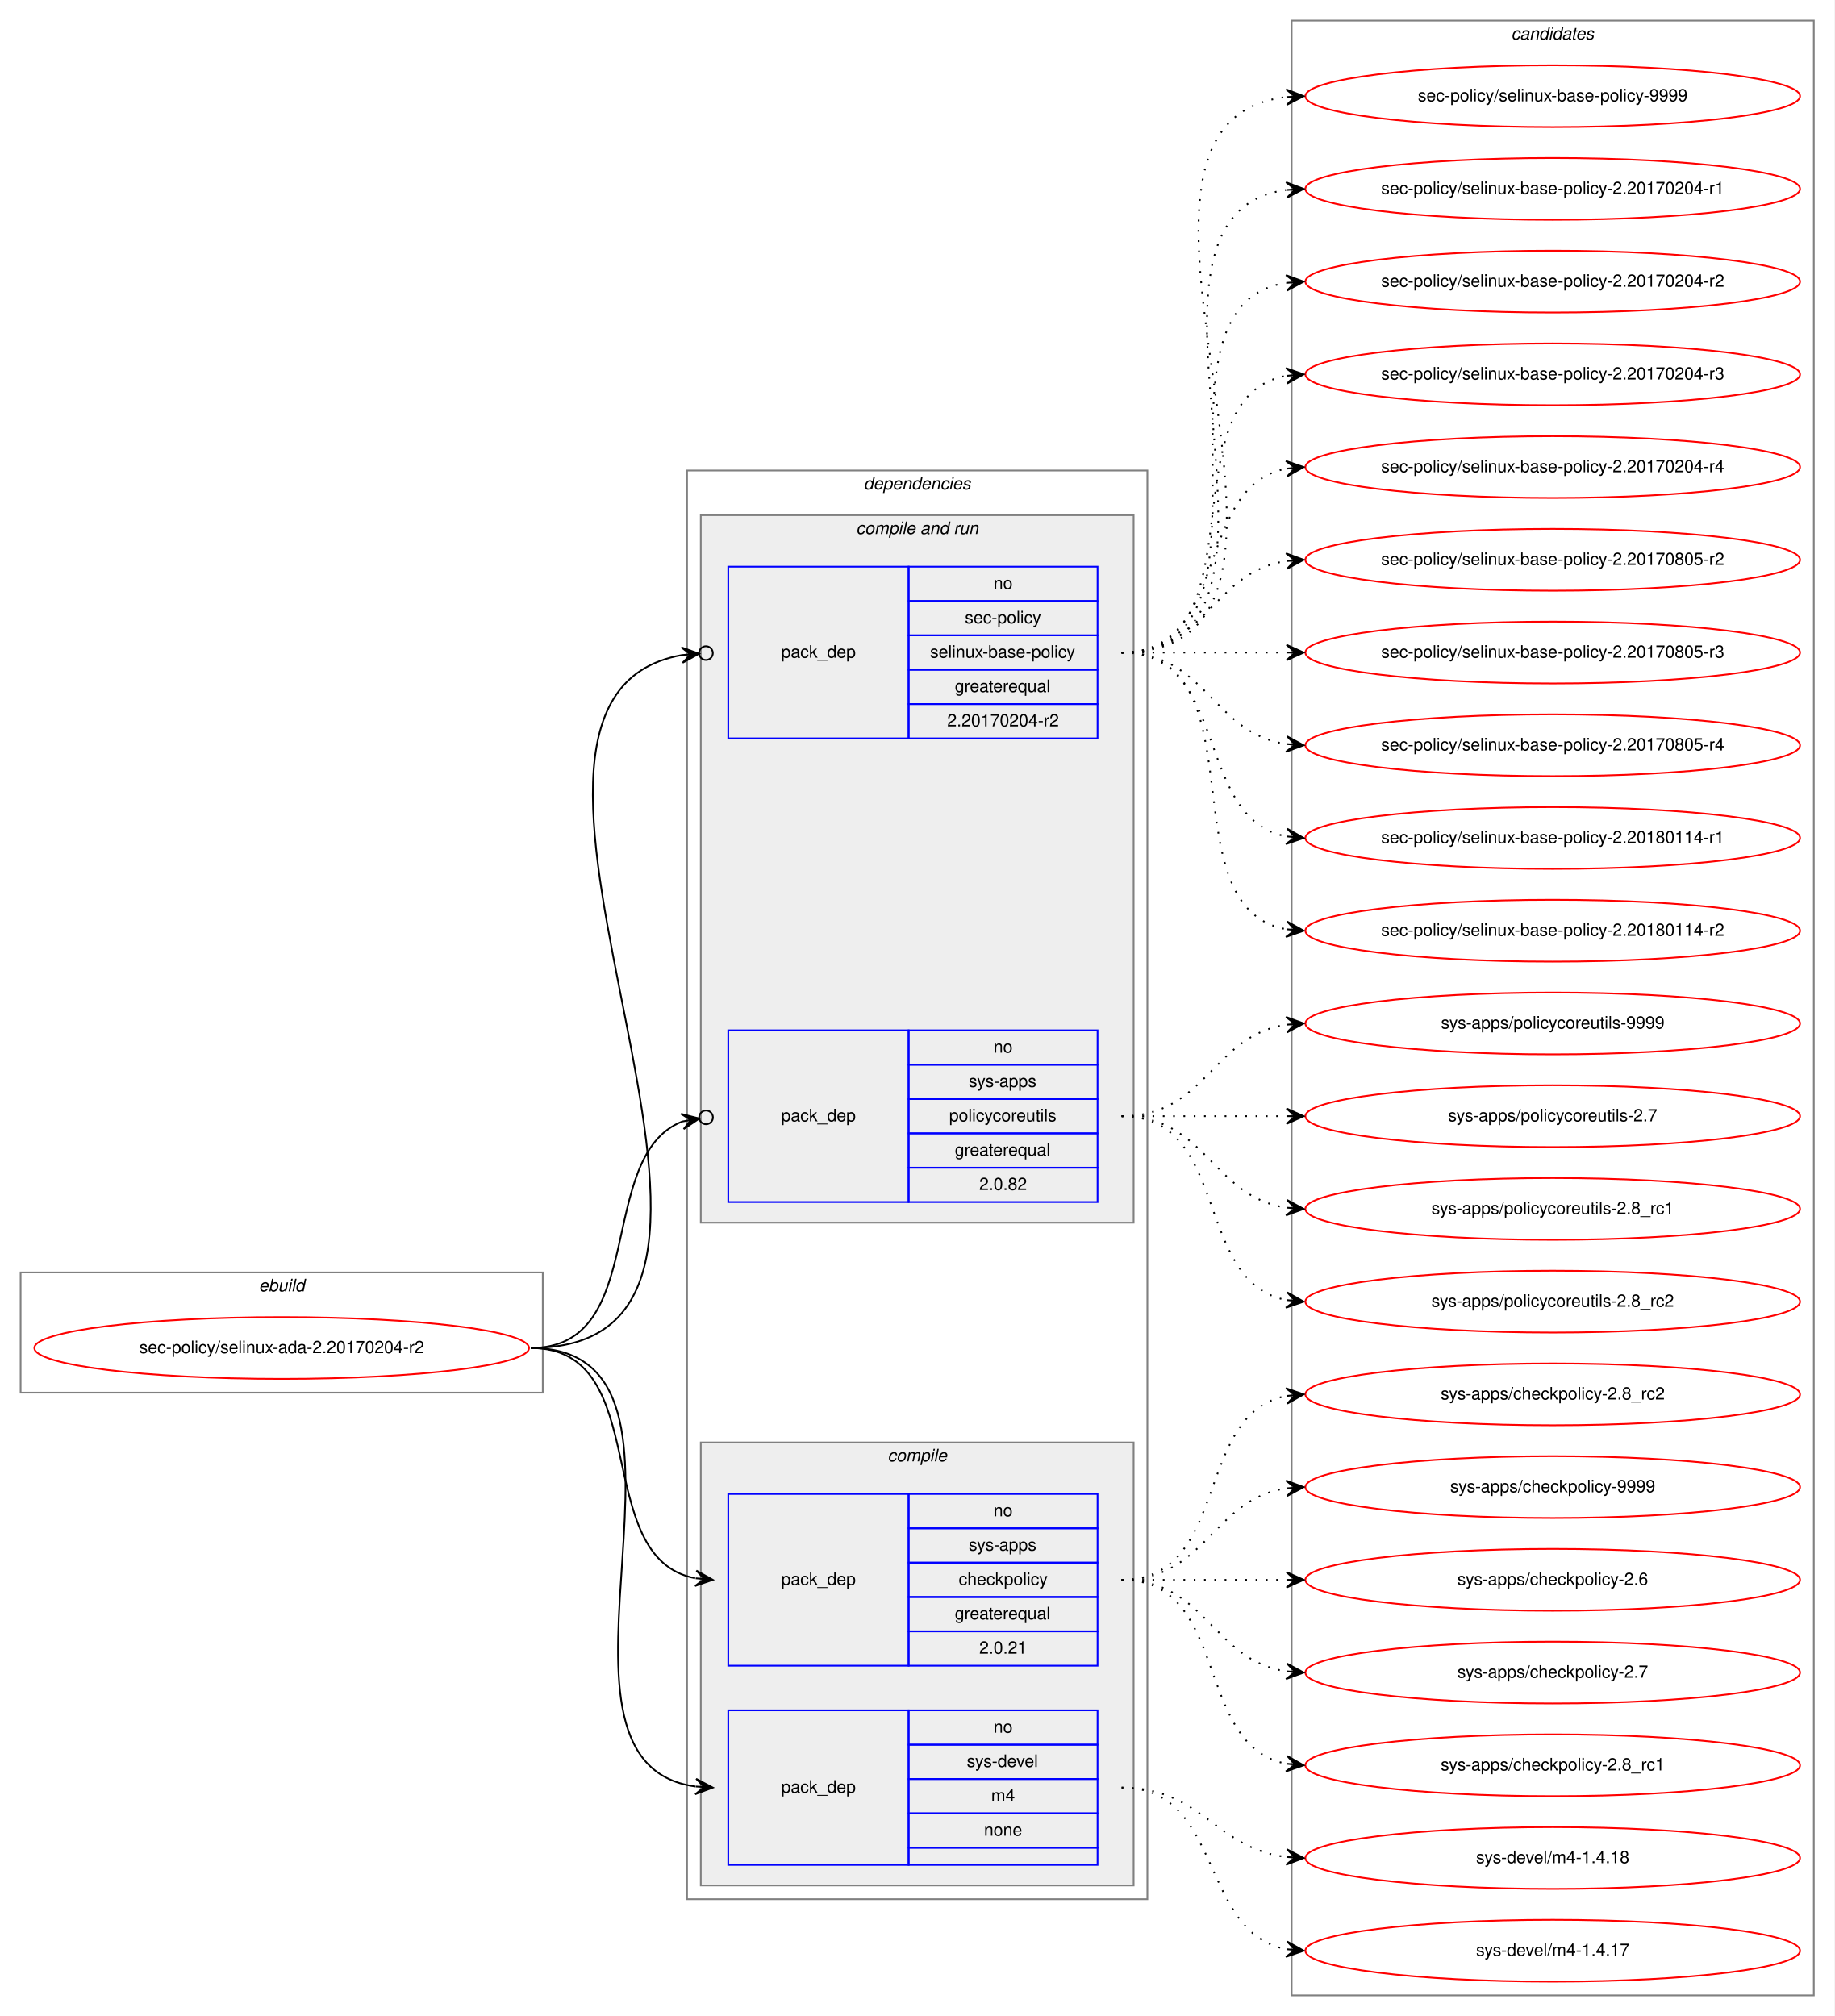
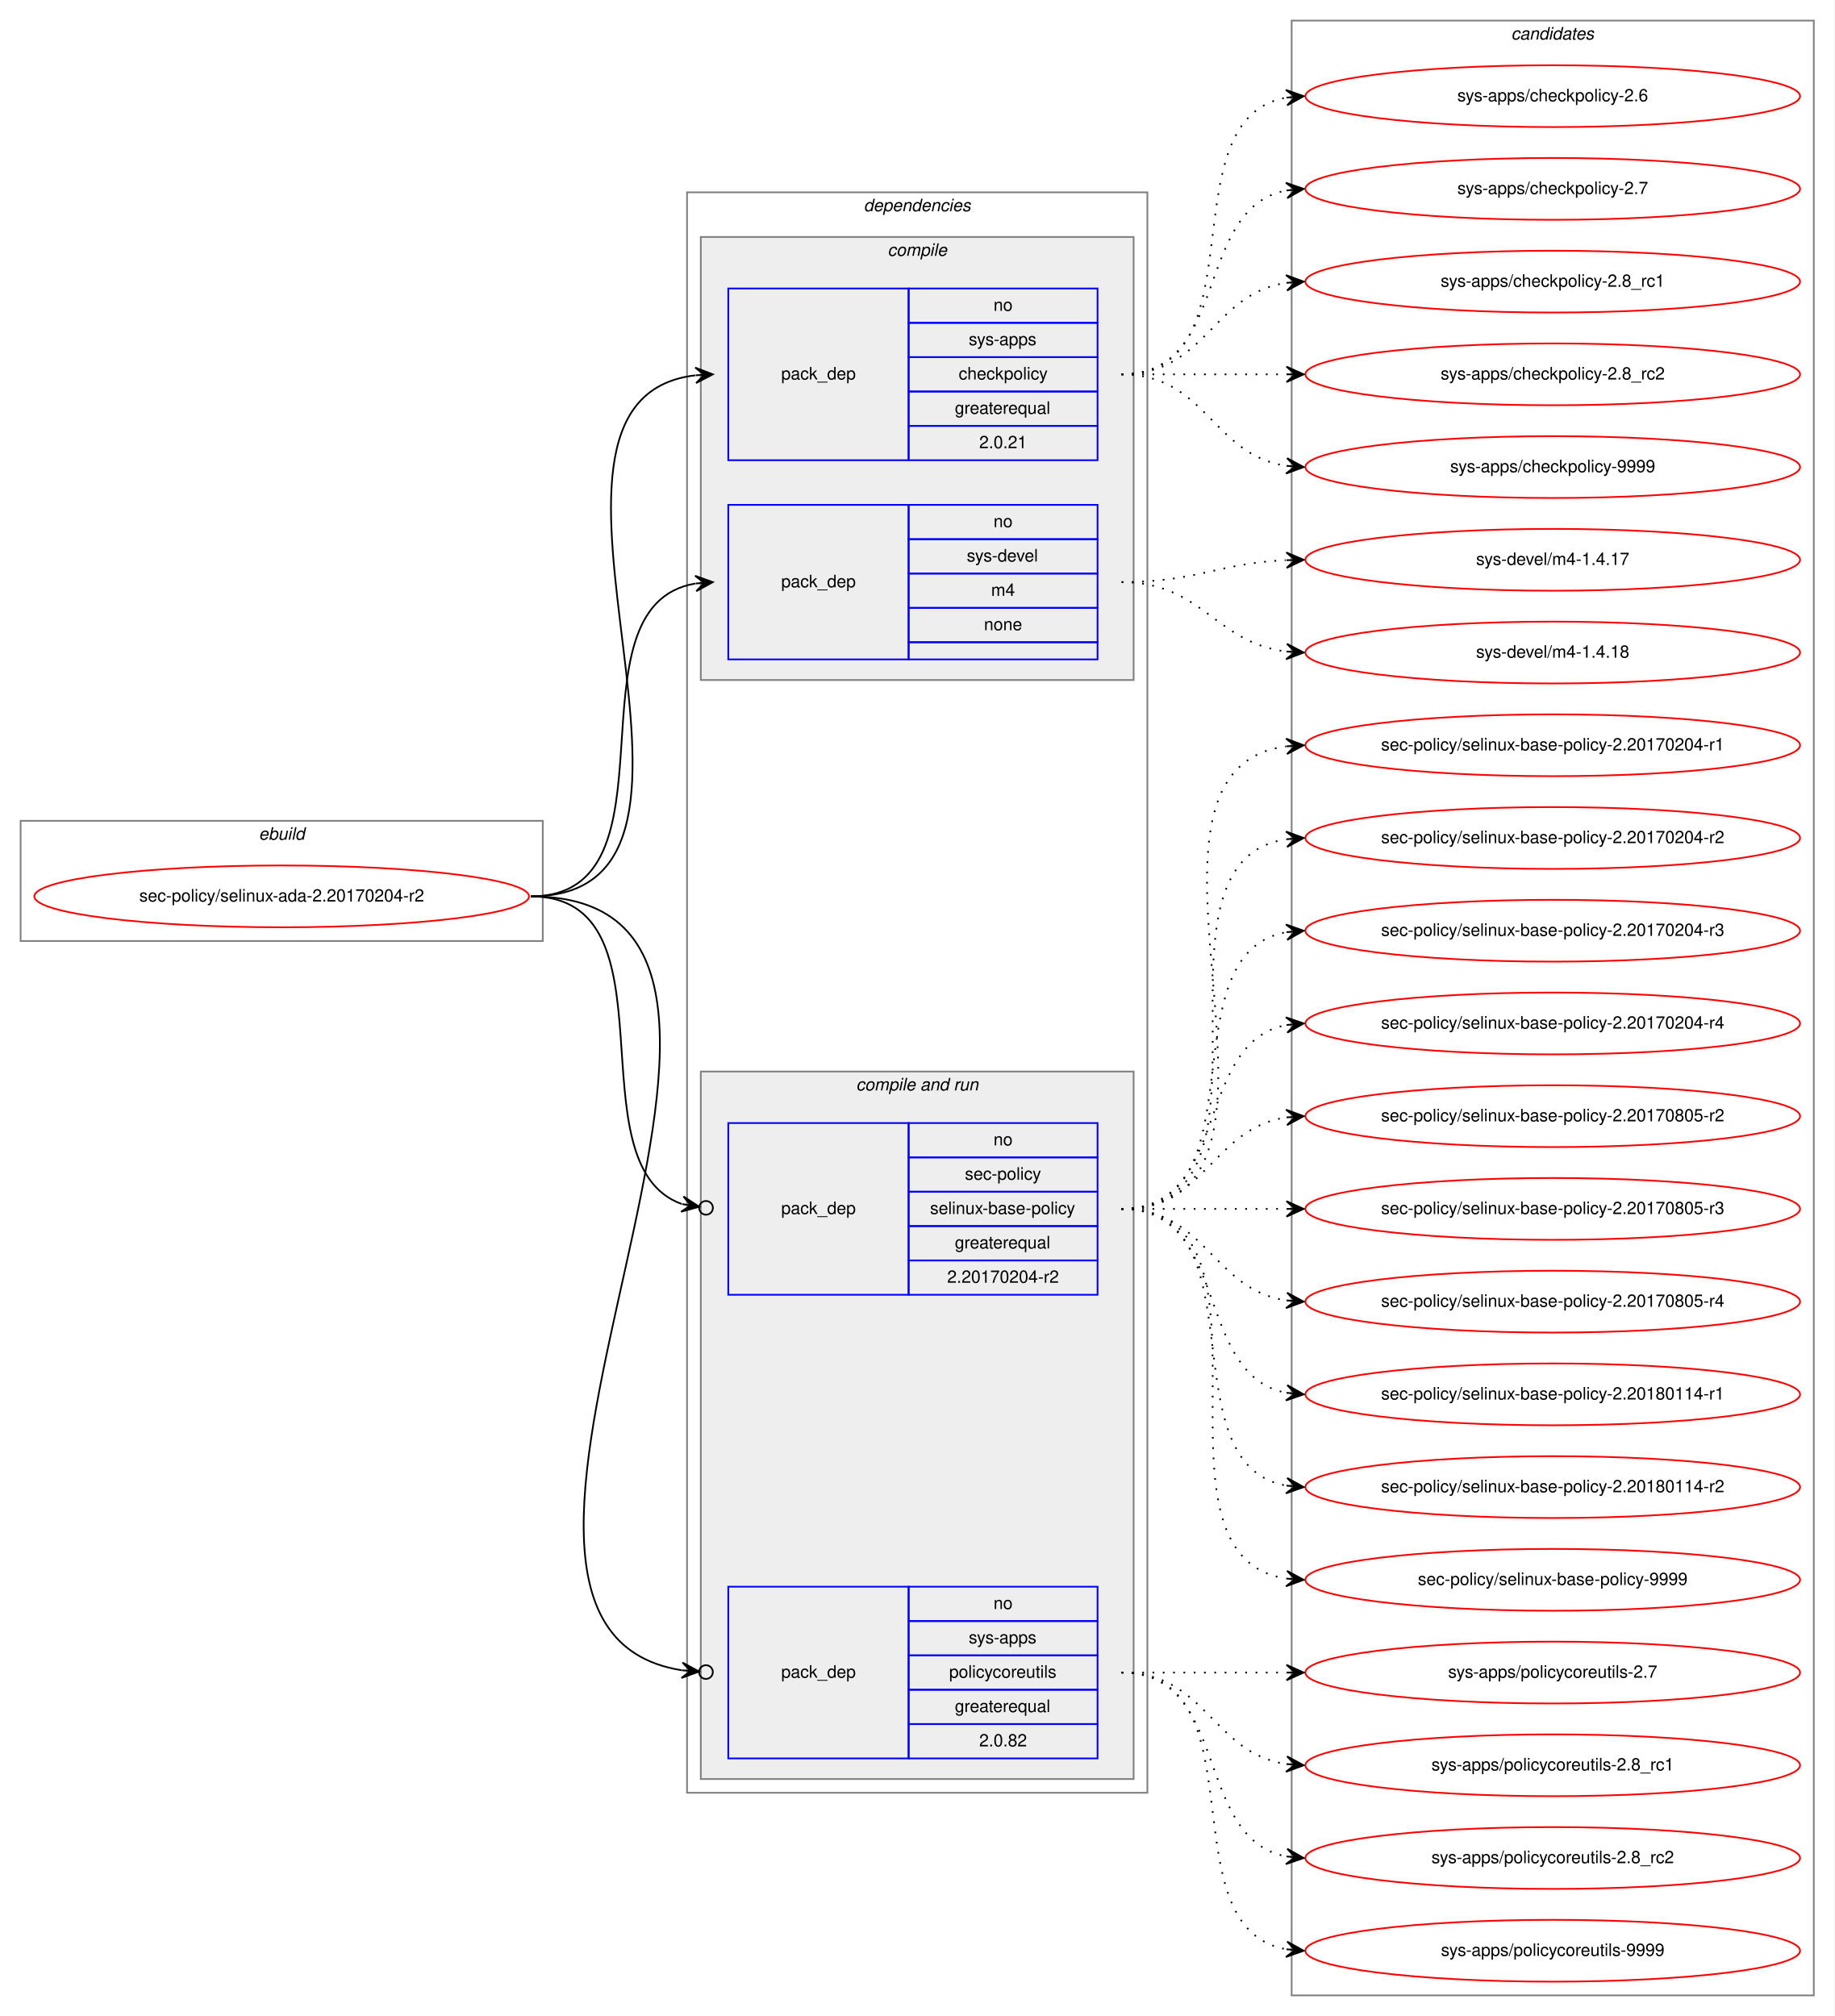
<svg xmlns="http://www.w3.org/2000/svg" xmlns:xlink="http://www.w3.org/1999/xlink" width="1068pt" height="1174pt" viewBox="0.00 0.00 1068.00 1174.00">
  <g id="graph0" class="graph" transform="scale(1 1) rotate(0) translate(4 1170)">
    <polygon fill="white" stroke="transparent" points="-4,4 -4,-1170 1064,-1170 1064,4 -4,4" />
    <g id="clust1" class="cluster">
-       <polygon fill="none" stroke="gray" points="8,-359 8,-429 312,-429 312,-359 8,-359" />
-       <text text-anchor="start" x="146.66" y="-418" font-family="Helvetica,sans-Serif" font-style="italic" font-size="10.00">ebuild</text>
+       <polygon fill="none" stroke="gray" points="8,-622 8,-692 312,-692 312,-622 8,-622" />
+       <text text-anchor="start" x="146.66" y="-681" font-family="Helvetica,sans-Serif" font-style="italic" font-size="10.00">ebuild</text>
    </g>
    <g id="clust2" class="cluster">
-       <polygon fill="none" stroke="gray" points="396,-64 396,-896 664,-896 664,-64 396,-64" />
-       <text text-anchor="start" x="498.86" y="-885" font-family="Helvetica,sans-Serif" font-style="italic" font-size="10.00">dependencies</text>
+       <polygon fill="none" stroke="gray" points="396,-126 396,-1058 664,-1058 664,-126 396,-126" />
+       <text text-anchor="start" x="498.86" y="-1047" font-family="Helvetica,sans-Serif" font-style="italic" font-size="10.00">dependencies</text>
+     </g>
+     <g id="clust3" class="cluster">
+       <polygon fill="#eeeeee" stroke="gray" points="404,-774 404,-1032 656,-1032 656,-774 404,-774" />
+       <text text-anchor="start" x="512.77" y="-1021" font-family="Helvetica,sans-Serif" font-style="italic" font-size="10.00">compile</text>
    </g>
    <g id="clust6" class="cluster">
-       <polygon fill="#eeeeee" stroke="gray" points="404,-458 404,-870 656,-870 656,-458 404,-458" />
-       <text text-anchor="start" x="494.42" y="-859" font-family="Helvetica,sans-Serif" font-style="italic" font-size="10.00">compile and run</text>
-     </g>
-     <g id="clust3" class="cluster">
-       <polygon fill="#eeeeee" stroke="gray" points="404,-72 404,-330 656,-330 656,-72 404,-72" />
-       <text text-anchor="start" x="512.77" y="-319" font-family="Helvetica,sans-Serif" font-style="italic" font-size="10.00">compile</text>
+       <polygon fill="#eeeeee" stroke="gray" points="404,-134 404,-546 656,-546 656,-134 404,-134" />
+       <text text-anchor="start" x="494.42" y="-535" font-family="Helvetica,sans-Serif" font-style="italic" font-size="10.00">compile and run</text>
    </g>
    <g id="clust10" class="cluster">
      <polygon fill="none" stroke="gray" points="748,-8 748,-1158 1052,-1158 1052,-8 748,-8" />
      <text text-anchor="start" x="875.82" y="-1147" font-family="Helvetica,sans-Serif" font-style="italic" font-size="10.00">candidates</text>
    </g>
    <g id="node1" class="node">
      <g id="a_node1">
        <a xlink:href="../sec-policy/selinux-ada-2.20170204-r2.svg" xlink:title="sec-policy/selinux-ada-2.20170204-r2">
-           <ellipse fill="none" stroke="red" cx="160" cy="-385" rx="144" ry="18" />
-           <text text-anchor="middle" x="160" y="-382" font-family="Helvetica,sans-Serif" font-size="10.00">sec-policy/selinux-ada-2.20170204-r2</text>
+           <ellipse fill="none" stroke="red" cx="160" cy="-648" rx="144" ry="18" />
+           <text text-anchor="middle" x="160" y="-645" font-family="Helvetica,sans-Serif" font-size="10.00">sec-policy/selinux-ada-2.20170204-r2</text>
        </a>
      </g>
    </g>
    <g id="node2" class="node">
-       <polygon fill="none" stroke="blue" points="420,-200 420,-300 525,-300 525,-200 420,-200" />
-       <text text-anchor="start" x="450.82" y="-247" font-family="Helvetica,sans-Serif" font-size="10.00">pack_dep</text>
-       <polygon fill="none" stroke="blue" points="525,-280 525,-300 635,-300 635,-280 525,-280" />
-       <text text-anchor="start" x="574.44" y="-287" font-family="Helvetica,sans-Serif" font-size="10.00">no</text>
-       <polygon fill="none" stroke="blue" points="525,-260 525,-280 635,-280 635,-260 525,-260" />
-       <text text-anchor="start" x="559.99" y="-267" font-family="Helvetica,sans-Serif" font-size="10.00">sys-apps</text>
-       <polygon fill="none" stroke="blue" points="525,-240 525,-260 635,-260 635,-240 525,-240" />
-       <text text-anchor="start" x="554.16" y="-247" font-family="Helvetica,sans-Serif" font-size="10.00">checkpolicy</text>
-       <polygon fill="none" stroke="blue" points="525,-220 525,-240 635,-240 635,-220 525,-220" />
-       <text text-anchor="start" x="551.92" y="-227" font-family="Helvetica,sans-Serif" font-size="10.00">greaterequal</text>
-       <polygon fill="none" stroke="blue" points="525,-200 525,-220 635,-220 635,-200 525,-200" />
-       <text text-anchor="start" x="566.1" y="-207" font-family="Helvetica,sans-Serif" font-size="10.00">2.0.21</text>
+       <polygon fill="none" stroke="blue" points="420,-902 420,-1002 525,-1002 525,-902 420,-902" />
+       <text text-anchor="start" x="450.82" y="-949" font-family="Helvetica,sans-Serif" font-size="10.00">pack_dep</text>
+       <polygon fill="none" stroke="blue" points="525,-982 525,-1002 635,-1002 635,-982 525,-982" />
+       <text text-anchor="start" x="574.44" y="-989" font-family="Helvetica,sans-Serif" font-size="10.00">no</text>
+       <polygon fill="none" stroke="blue" points="525,-962 525,-982 635,-982 635,-962 525,-962" />
+       <text text-anchor="start" x="559.99" y="-969" font-family="Helvetica,sans-Serif" font-size="10.00">sys-apps</text>
+       <polygon fill="none" stroke="blue" points="525,-942 525,-962 635,-962 635,-942 525,-942" />
+       <text text-anchor="start" x="554.16" y="-949" font-family="Helvetica,sans-Serif" font-size="10.00">checkpolicy</text>
+       <polygon fill="none" stroke="blue" points="525,-922 525,-942 635,-942 635,-922 525,-922" />
+       <text text-anchor="start" x="551.92" y="-929" font-family="Helvetica,sans-Serif" font-size="10.00">greaterequal</text>
+       <polygon fill="none" stroke="blue" points="525,-902 525,-922 635,-922 635,-902 525,-902" />
+       <text text-anchor="start" x="566.1" y="-909" font-family="Helvetica,sans-Serif" font-size="10.00">2.0.21</text>
    </g>
    <g id="edge1" class="edge">
-       <path fill="none" stroke="black" d="M305,-385C377.56,-385 338.97,-262.86 400.68,-250.93" />
-       <polygon fill="black" stroke="black" points="411,-250 401.45,-255.38 406.02,-250.45 401.04,-250.9 401.04,-250.9 401.04,-250.9 406.02,-250.45 400.64,-246.42 411,-250 411,-250" />
+       <path fill="none" stroke="black" d="M305,-648C444.46,-648 276.85,-936.76 400.72,-951.42" />
+       <polygon fill="black" stroke="black" points="411,-952 400.76,-955.93 406.01,-951.72 401.02,-951.44 401.02,-951.44 401.02,-951.44 406.01,-951.72 401.27,-946.95 411,-952 411,-952" />
    </g>
    <g id="node3" class="node">
-       <polygon fill="none" stroke="blue" points="420,-84 420,-174 525,-174 525,-84 420,-84" />
-       <text text-anchor="start" x="450.82" y="-126" font-family="Helvetica,sans-Serif" font-size="10.00">pack_dep</text>
-       <polygon fill="none" stroke="blue" points="525,-154 525,-174 635,-174 635,-154 525,-154" />
-       <text text-anchor="start" x="574.44" y="-161" font-family="Helvetica,sans-Serif" font-size="10.00">no</text>
-       <polygon fill="none" stroke="blue" points="525,-134 525,-154 635,-154 635,-134 525,-134" />
-       <text text-anchor="start" x="558.88" y="-141" font-family="Helvetica,sans-Serif" font-size="10.00">sys-devel</text>
-       <polygon fill="none" stroke="blue" points="525,-114 525,-134 635,-134 635,-114 525,-114" />
-       <text text-anchor="start" x="573.05" y="-121" font-family="Helvetica,sans-Serif" font-size="10.00">m4</text>
-       <polygon fill="none" stroke="blue" points="525,-94 525,-114 635,-114 635,-94 525,-94" />
-       <text text-anchor="start" x="568.88" y="-101" font-family="Helvetica,sans-Serif" font-size="10.00">none</text>
-       <polygon fill="none" stroke="blue" points="525,-84 525,-94 635,-94 635,-84 525,-84" />
+       <polygon fill="none" stroke="blue" points="420,-786 420,-876 525,-876 525,-786 420,-786" />
+       <text text-anchor="start" x="450.82" y="-828" font-family="Helvetica,sans-Serif" font-size="10.00">pack_dep</text>
+       <polygon fill="none" stroke="blue" points="525,-856 525,-876 635,-876 635,-856 525,-856" />
+       <text text-anchor="start" x="574.44" y="-863" font-family="Helvetica,sans-Serif" font-size="10.00">no</text>
+       <polygon fill="none" stroke="blue" points="525,-836 525,-856 635,-856 635,-836 525,-836" />
+       <text text-anchor="start" x="558.88" y="-843" font-family="Helvetica,sans-Serif" font-size="10.00">sys-devel</text>
+       <polygon fill="none" stroke="blue" points="525,-816 525,-836 635,-836 635,-816 525,-816" />
+       <text text-anchor="start" x="573.05" y="-823" font-family="Helvetica,sans-Serif" font-size="10.00">m4</text>
+       <polygon fill="none" stroke="blue" points="525,-796 525,-816 635,-816 635,-796 525,-796" />
+       <text text-anchor="start" x="568.88" y="-803" font-family="Helvetica,sans-Serif" font-size="10.00">none</text>
+       <polygon fill="none" stroke="blue" points="525,-786 525,-796 635,-796 635,-786 525,-786" />
    </g>
    <g id="edge2" class="edge">
-       <path fill="none" stroke="black" d="M305,-385C424.54,-385 295.85,-143.78 400.84,-129.65" />
-       <polygon fill="black" stroke="black" points="411,-129 401.31,-134.13 406.01,-129.32 401.02,-129.64 401.02,-129.64 401.02,-129.64 406.01,-129.32 400.73,-125.14 411,-129 411,-129" />
+       <path fill="none" stroke="black" d="M305,-648C395.32,-648 323.14,-816.98 400.77,-830.18" />
+       <polygon fill="black" stroke="black" points="411,-831 400.67,-834.69 406.02,-830.6 401.03,-830.2 401.03,-830.2 401.03,-830.2 406.02,-830.6 401.39,-825.72 411,-831 411,-831" />
    </g>
    <g id="node4" class="node">
-       <polygon fill="none" stroke="blue" points="420,-740 420,-840 525,-840 525,-740 420,-740" />
-       <text text-anchor="start" x="450.82" y="-787" font-family="Helvetica,sans-Serif" font-size="10.00">pack_dep</text>
-       <polygon fill="none" stroke="blue" points="525,-820 525,-840 635,-840 635,-820 525,-820" />
-       <text text-anchor="start" x="574.44" y="-827" font-family="Helvetica,sans-Serif" font-size="10.00">no</text>
-       <polygon fill="none" stroke="blue" points="525,-800 525,-820 635,-820 635,-800 525,-800" />
-       <text text-anchor="start" x="557.77" y="-807" font-family="Helvetica,sans-Serif" font-size="10.00">sec-policy</text>
-       <polygon fill="none" stroke="blue" points="525,-780 525,-800 635,-800 635,-780 525,-780" />
-       <text text-anchor="start" x="537.48" y="-787" font-family="Helvetica,sans-Serif" font-size="10.00">selinux-base-policy</text>
-       <polygon fill="none" stroke="blue" points="525,-760 525,-780 635,-780 635,-760 525,-760" />
-       <text text-anchor="start" x="551.92" y="-767" font-family="Helvetica,sans-Serif" font-size="10.00">greaterequal</text>
-       <polygon fill="none" stroke="blue" points="525,-740 525,-760 635,-760 635,-740 525,-740" />
-       <text text-anchor="start" x="547.47" y="-747" font-family="Helvetica,sans-Serif" font-size="10.00">2.20170204-r2</text>
+       <polygon fill="none" stroke="blue" points="420,-416 420,-516 525,-516 525,-416 420,-416" />
+       <text text-anchor="start" x="450.82" y="-463" font-family="Helvetica,sans-Serif" font-size="10.00">pack_dep</text>
+       <polygon fill="none" stroke="blue" points="525,-496 525,-516 635,-516 635,-496 525,-496" />
+       <text text-anchor="start" x="574.44" y="-503" font-family="Helvetica,sans-Serif" font-size="10.00">no</text>
+       <polygon fill="none" stroke="blue" points="525,-476 525,-496 635,-496 635,-476 525,-476" />
+       <text text-anchor="start" x="557.77" y="-483" font-family="Helvetica,sans-Serif" font-size="10.00">sec-policy</text>
+       <polygon fill="none" stroke="blue" points="525,-456 525,-476 635,-476 635,-456 525,-456" />
+       <text text-anchor="start" x="537.48" y="-463" font-family="Helvetica,sans-Serif" font-size="10.00">selinux-base-policy</text>
+       <polygon fill="none" stroke="blue" points="525,-436 525,-456 635,-456 635,-436 525,-436" />
+       <text text-anchor="start" x="551.92" y="-443" font-family="Helvetica,sans-Serif" font-size="10.00">greaterequal</text>
+       <polygon fill="none" stroke="blue" points="525,-416 525,-436 635,-436 635,-416 525,-416" />
+       <text text-anchor="start" x="547.47" y="-423" font-family="Helvetica,sans-Serif" font-size="10.00">2.20170204-r2</text>
    </g>
    <g id="edge3" class="edge">
-       <path fill="none" stroke="black" d="M305,-385C484.52,-385 243.09,-762.02 393.01,-788.53" />
-       <ellipse fill="none" stroke="black" cx="407.01" cy="-789.67" rx="4" ry="4" />
-       <polygon fill="black" stroke="black" points="403.03,-789.35 392.69,-793.02 398.04,-788.94 393.06,-788.54 393.06,-788.54 393.06,-788.54 398.04,-788.94 393.43,-784.05 403.03,-789.35 403.03,-789.35" />
+       <path fill="none" stroke="black" d="M305,-648C391.66,-648 328.48,-492.01 392.9,-468.86" />
+       <ellipse fill="none" stroke="black" cx="407.05" cy="-466.62" rx="4" ry="4" />
+       <polygon fill="black" stroke="black" points="403.1,-467.25 393.92,-473.25 398.16,-468.03 393.22,-468.81 393.22,-468.81 393.22,-468.81 398.16,-468.03 392.52,-464.36 403.1,-467.25 403.1,-467.25" />
    </g>
    <g id="node5" class="node">
-       <polygon fill="none" stroke="blue" points="420,-470 420,-570 525,-570 525,-470 420,-470" />
-       <text text-anchor="start" x="450.82" y="-517" font-family="Helvetica,sans-Serif" font-size="10.00">pack_dep</text>
-       <polygon fill="none" stroke="blue" points="525,-550 525,-570 635,-570 635,-550 525,-550" />
-       <text text-anchor="start" x="574.44" y="-557" font-family="Helvetica,sans-Serif" font-size="10.00">no</text>
-       <polygon fill="none" stroke="blue" points="525,-530 525,-550 635,-550 635,-530 525,-530" />
-       <text text-anchor="start" x="559.99" y="-537" font-family="Helvetica,sans-Serif" font-size="10.00">sys-apps</text>
-       <polygon fill="none" stroke="blue" points="525,-510 525,-530 635,-530 635,-510 525,-510" />
-       <text text-anchor="start" x="548.6" y="-517" font-family="Helvetica,sans-Serif" font-size="10.00">policycoreutils</text>
-       <polygon fill="none" stroke="blue" points="525,-490 525,-510 635,-510 635,-490 525,-490" />
-       <text text-anchor="start" x="551.92" y="-497" font-family="Helvetica,sans-Serif" font-size="10.00">greaterequal</text>
-       <polygon fill="none" stroke="blue" points="525,-470 525,-490 635,-490 635,-470 525,-470" />
-       <text text-anchor="start" x="566.1" y="-477" font-family="Helvetica,sans-Serif" font-size="10.00">2.0.82</text>
+       <polygon fill="none" stroke="blue" points="420,-146 420,-246 525,-246 525,-146 420,-146" />
+       <text text-anchor="start" x="450.82" y="-193" font-family="Helvetica,sans-Serif" font-size="10.00">pack_dep</text>
+       <polygon fill="none" stroke="blue" points="525,-226 525,-246 635,-246 635,-226 525,-226" />
+       <text text-anchor="start" x="574.44" y="-233" font-family="Helvetica,sans-Serif" font-size="10.00">no</text>
+       <polygon fill="none" stroke="blue" points="525,-206 525,-226 635,-226 635,-206 525,-206" />
+       <text text-anchor="start" x="559.99" y="-213" font-family="Helvetica,sans-Serif" font-size="10.00">sys-apps</text>
+       <polygon fill="none" stroke="blue" points="525,-186 525,-206 635,-206 635,-186 525,-186" />
+       <text text-anchor="start" x="548.6" y="-193" font-family="Helvetica,sans-Serif" font-size="10.00">policycoreutils</text>
+       <polygon fill="none" stroke="blue" points="525,-166 525,-186 635,-186 635,-166 525,-166" />
+       <text text-anchor="start" x="551.92" y="-173" font-family="Helvetica,sans-Serif" font-size="10.00">greaterequal</text>
+       <polygon fill="none" stroke="blue" points="525,-146 525,-166 635,-166 635,-146 525,-146" />
+       <text text-anchor="start" x="566.1" y="-153" font-family="Helvetica,sans-Serif" font-size="10.00">2.0.82</text>
    </g>
    <g id="edge4" class="edge">
-       <path fill="none" stroke="black" d="M305,-385C374.43,-385 342.09,-496.83 393.24,-516.93" />
-       <ellipse fill="none" stroke="black" cx="407.06" cy="-519.32" rx="4" ry="4" />
-       <polygon fill="black" stroke="black" points="403.12,-518.64 392.5,-521.37 398.19,-517.78 393.26,-516.93 393.26,-516.93 393.26,-516.93 398.19,-517.78 394.03,-512.5 403.12,-518.64 403.12,-518.64" />
+       <path fill="none" stroke="black" d="M305,-648C504.79,-648 223.61,-224.24 392.87,-197.34" />
+       <ellipse fill="none" stroke="black" cx="407.01" cy="-196.29" rx="4" ry="4" />
+       <polygon fill="black" stroke="black" points="403.02,-196.59 393.38,-201.81 398.04,-196.96 393.05,-197.32 393.05,-197.32 393.05,-197.32 398.04,-196.96 392.72,-192.84 403.02,-196.59 403.02,-196.59" />
    </g>
    <g id="node6" class="node">
      <g id="a_node6">
        <a xlink:href="../sys-apps/checkpolicy-2.6.svg" xlink:title="sys-apps/checkpolicy-2.6">
-           <ellipse fill="none" stroke="red" cx="900" cy="-250" rx="144" ry="18" />
-           <text text-anchor="middle" x="900" y="-247" font-family="Helvetica,sans-Serif" font-size="10.00">sys-apps/checkpolicy-2.6</text>
+           <ellipse fill="none" stroke="red" cx="900" cy="-1114" rx="144" ry="18" />
+           <text text-anchor="middle" x="900" y="-1111" font-family="Helvetica,sans-Serif" font-size="10.00">sys-apps/checkpolicy-2.6</text>
        </a>
      </g>
    </g>
    <g id="edge5" class="edge">
-       <path fill="none" stroke="black" stroke-dasharray="1,5" d="M649,-250C692.43,-250 705.83,-250 744.57,-250" />
-       <polygon fill="black" stroke="black" points="755,-250 745,-254.5 750,-250 745,-250 745,-250 745,-250 750,-250 745,-245.5 755,-250 755,-250" />
+       <path fill="none" stroke="black" stroke-dasharray="1,5" d="M649,-952C731.35,-952 674.36,-1100.38 744.73,-1113.13" />
+       <polygon fill="black" stroke="black" points="755,-1114 744.66,-1117.64 750.02,-1113.58 745.04,-1113.15 745.04,-1113.15 745.04,-1113.15 750.02,-1113.58 745.42,-1108.67 755,-1114 755,-1114" />
    </g>
    <g id="node7" class="node">
      <g id="a_node7">
        <a xlink:href="../sys-apps/checkpolicy-2.7.svg" xlink:title="sys-apps/checkpolicy-2.7">
-           <ellipse fill="none" stroke="red" cx="900" cy="-196" rx="144" ry="18" />
-           <text text-anchor="middle" x="900" y="-193" font-family="Helvetica,sans-Serif" font-size="10.00">sys-apps/checkpolicy-2.7</text>
+           <ellipse fill="none" stroke="red" cx="900" cy="-1060" rx="144" ry="18" />
+           <text text-anchor="middle" x="900" y="-1057" font-family="Helvetica,sans-Serif" font-size="10.00">sys-apps/checkpolicy-2.7</text>
        </a>
      </g>
    </g>
    <g id="edge6" class="edge">
-       <path fill="none" stroke="black" stroke-dasharray="1,5" d="M649,-250C698.26,-250 701.85,-203.13 744.86,-196.72" />
-       <polygon fill="black" stroke="black" points="755,-196 745.35,-201.2 750.01,-196.36 745.03,-196.71 745.03,-196.71 745.03,-196.71 750.01,-196.36 744.71,-192.22 755,-196 755,-196" />
+       <path fill="none" stroke="black" stroke-dasharray="1,5" d="M649,-952C712.58,-952 690.58,-1048.51 744.79,-1059.07" />
+       <polygon fill="black" stroke="black" points="755,-1060 744.63,-1063.57 750.02,-1059.54 745.04,-1059.09 745.04,-1059.09 745.04,-1059.09 750.02,-1059.54 745.45,-1054.61 755,-1060 755,-1060" />
    </g>
    <g id="node8" class="node">
      <g id="a_node8">
        <a xlink:href="../sys-apps/checkpolicy-2.8_rc1.svg" xlink:title="sys-apps/checkpolicy-2.8_rc1">
-           <ellipse fill="none" stroke="red" cx="900" cy="-142" rx="144" ry="18" />
-           <text text-anchor="middle" x="900" y="-139" font-family="Helvetica,sans-Serif" font-size="10.00">sys-apps/checkpolicy-2.8_rc1</text>
+           <ellipse fill="none" stroke="red" cx="900" cy="-1006" rx="144" ry="18" />
+           <text text-anchor="middle" x="900" y="-1003" font-family="Helvetica,sans-Serif" font-size="10.00">sys-apps/checkpolicy-2.8_rc1</text>
        </a>
      </g>
    </g>
    <g id="edge7" class="edge">
-       <path fill="none" stroke="black" stroke-dasharray="1,5" d="M649,-250C712.58,-250 690.58,-153.49 744.79,-142.93" />
-       <polygon fill="black" stroke="black" points="755,-142 745.45,-147.39 750.02,-142.46 745.04,-142.91 745.04,-142.91 745.04,-142.91 750.02,-142.46 744.63,-138.43 755,-142 755,-142" />
+       <path fill="none" stroke="black" stroke-dasharray="1,5" d="M649,-952C698.26,-952 701.85,-998.87 744.86,-1005.28" />
+       <polygon fill="black" stroke="black" points="755,-1006 744.71,-1009.78 750.01,-1005.64 745.03,-1005.29 745.03,-1005.29 745.03,-1005.29 750.01,-1005.64 745.35,-1000.8 755,-1006 755,-1006" />
    </g>
    <g id="node9" class="node">
      <g id="a_node9">
        <a xlink:href="../sys-apps/checkpolicy-2.8_rc2.svg" xlink:title="sys-apps/checkpolicy-2.8_rc2">
-           <ellipse fill="none" stroke="red" cx="900" cy="-358" rx="144" ry="18" />
-           <text text-anchor="middle" x="900" y="-355" font-family="Helvetica,sans-Serif" font-size="10.00">sys-apps/checkpolicy-2.8_rc2</text>
+           <ellipse fill="none" stroke="red" cx="900" cy="-952" rx="144" ry="18" />
+           <text text-anchor="middle" x="900" y="-949" font-family="Helvetica,sans-Serif" font-size="10.00">sys-apps/checkpolicy-2.8_rc2</text>
        </a>
      </g>
    </g>
    <g id="edge8" class="edge">
-       <path fill="none" stroke="black" stroke-dasharray="1,5" d="M649,-250C712.58,-250 690.58,-346.51 744.79,-357.07" />
-       <polygon fill="black" stroke="black" points="755,-358 744.63,-361.57 750.02,-357.54 745.04,-357.09 745.04,-357.09 745.04,-357.09 750.02,-357.54 745.45,-352.61 755,-358 755,-358" />
+       <path fill="none" stroke="black" stroke-dasharray="1,5" d="M649,-952C692.43,-952 705.83,-952 744.57,-952" />
+       <polygon fill="black" stroke="black" points="755,-952 745,-956.5 750,-952 745,-952 745,-952 745,-952 750,-952 745,-947.5 755,-952 755,-952" />
    </g>
    <g id="node10" class="node">
      <g id="a_node10">
        <a xlink:href="../sys-apps/checkpolicy-9999.svg" xlink:title="sys-apps/checkpolicy-9999">
-           <ellipse fill="none" stroke="red" cx="900" cy="-304" rx="144" ry="18" />
-           <text text-anchor="middle" x="900" y="-301" font-family="Helvetica,sans-Serif" font-size="10.00">sys-apps/checkpolicy-9999</text>
+           <ellipse fill="none" stroke="red" cx="900" cy="-898" rx="144" ry="18" />
+           <text text-anchor="middle" x="900" y="-895" font-family="Helvetica,sans-Serif" font-size="10.00">sys-apps/checkpolicy-9999</text>
        </a>
      </g>
    </g>
    <g id="edge9" class="edge">
-       <path fill="none" stroke="black" stroke-dasharray="1,5" d="M649,-250C698.26,-250 701.85,-296.87 744.86,-303.28" />
-       <polygon fill="black" stroke="black" points="755,-304 744.71,-307.78 750.01,-303.64 745.03,-303.29 745.03,-303.29 745.03,-303.29 750.01,-303.64 745.35,-298.8 755,-304 755,-304" />
+       <path fill="none" stroke="black" stroke-dasharray="1,5" d="M649,-952C698.26,-952 701.85,-905.13 744.86,-898.72" />
+       <polygon fill="black" stroke="black" points="755,-898 745.35,-903.2 750.01,-898.36 745.03,-898.71 745.03,-898.71 745.03,-898.71 750.01,-898.36 744.71,-894.22 755,-898 755,-898" />
    </g>
    <g id="node11" class="node">
      <g id="a_node11">
        <a xlink:href="../sys-devel/m4-1.4.17.svg" xlink:title="sys-devel/m4-1.4.17">
-           <ellipse fill="none" stroke="red" cx="900" cy="-34" rx="144" ry="18" />
-           <text text-anchor="middle" x="900" y="-31" font-family="Helvetica,sans-Serif" font-size="10.00">sys-devel/m4-1.4.17</text>
+           <ellipse fill="none" stroke="red" cx="900" cy="-844" rx="144" ry="18" />
+           <text text-anchor="middle" x="900" y="-841" font-family="Helvetica,sans-Serif" font-size="10.00">sys-devel/m4-1.4.17</text>
        </a>
      </g>
    </g>
    <g id="edge10" class="edge">
-       <path fill="none" stroke="black" stroke-dasharray="1,5" d="M649,-129C708.68,-129 693.79,-44.46 745.03,-34.88" />
-       <polygon fill="black" stroke="black" points="755,-34 745.43,-39.36 750.02,-34.44 745.04,-34.88 745.04,-34.88 745.04,-34.88 750.02,-34.44 744.64,-30.4 755,-34 755,-34" />
+       <path fill="none" stroke="black" stroke-dasharray="1,5" d="M649,-831C692.76,-831 705.58,-842.05 744.51,-843.77" />
+       <polygon fill="black" stroke="black" points="755,-844 744.91,-848.28 750,-843.89 745,-843.78 745,-843.78 745,-843.78 750,-843.89 745.1,-839.29 755,-844 755,-844" />
    </g>
    <g id="node12" class="node">
      <g id="a_node12">
        <a xlink:href="../sys-devel/m4-1.4.18.svg" xlink:title="sys-devel/m4-1.4.18">
-           <ellipse fill="none" stroke="red" cx="900" cy="-88" rx="144" ry="18" />
-           <text text-anchor="middle" x="900" y="-85" font-family="Helvetica,sans-Serif" font-size="10.00">sys-devel/m4-1.4.18</text>
+           <ellipse fill="none" stroke="red" cx="900" cy="-790" rx="144" ry="18" />
+           <text text-anchor="middle" x="900" y="-787" font-family="Helvetica,sans-Serif" font-size="10.00">sys-devel/m4-1.4.18</text>
        </a>
      </g>
    </g>
    <g id="edge11" class="edge">
-       <path fill="none" stroke="black" stroke-dasharray="1,5" d="M649,-129C695.96,-129 703.56,-93.56 744.99,-88.58" />
-       <polygon fill="black" stroke="black" points="755,-88 745.28,-93.07 750.01,-88.29 745.02,-88.58 745.02,-88.58 745.02,-88.58 750.01,-88.29 744.76,-84.09 755,-88 755,-88" />
+       <path fill="none" stroke="black" stroke-dasharray="1,5" d="M649,-831C695.96,-831 703.56,-795.56 744.99,-790.58" />
+       <polygon fill="black" stroke="black" points="755,-790 745.28,-795.07 750.01,-790.29 745.02,-790.58 745.02,-790.58 745.02,-790.58 750.01,-790.29 744.76,-786.09 755,-790 755,-790" />
    </g>
    <g id="node13" class="node">
      <g id="a_node13">
        <a xlink:href="../sec-policy/selinux-base-policy-2.20170204-r1.svg" xlink:title="sec-policy/selinux-base-policy-2.20170204-r1">
-           <ellipse fill="none" stroke="red" cx="900" cy="-1060" rx="144" ry="18" />
-           <text text-anchor="middle" x="900" y="-1057" font-family="Helvetica,sans-Serif" font-size="10.00">sec-policy/selinux-base-policy-2.20170204-r1</text>
+           <ellipse fill="none" stroke="red" cx="900" cy="-736" rx="144" ry="18" />
+           <text text-anchor="middle" x="900" y="-733" font-family="Helvetica,sans-Serif" font-size="10.00">sec-policy/selinux-base-policy-2.20170204-r1</text>
        </a>
      </g>
    </g>
    <g id="edge12" class="edge">
-       <path fill="none" stroke="black" stroke-dasharray="1,5" d="M649,-790C774.27,-790 634.46,-1044.92 744.71,-1059.36" />
-       <polygon fill="black" stroke="black" points="755,-1060 744.74,-1063.87 750.01,-1059.69 745.02,-1059.38 745.02,-1059.38 745.02,-1059.38 750.01,-1059.69 745.3,-1054.89 755,-1060 755,-1060" />
+       <path fill="none" stroke="black" stroke-dasharray="1,5" d="M649,-466C774.27,-466 634.46,-720.92 744.71,-735.36" />
+       <polygon fill="black" stroke="black" points="755,-736 744.74,-739.87 750.01,-735.69 745.02,-735.38 745.02,-735.38 745.02,-735.38 750.01,-735.69 745.3,-730.89 755,-736 755,-736" />
    </g>
    <g id="node14" class="node">
      <g id="a_node14">
        <a xlink:href="../sec-policy/selinux-base-policy-2.20170204-r2.svg" xlink:title="sec-policy/selinux-base-policy-2.20170204-r2">
-           <ellipse fill="none" stroke="red" cx="900" cy="-1006" rx="144" ry="18" />
-           <text text-anchor="middle" x="900" y="-1003" font-family="Helvetica,sans-Serif" font-size="10.00">sec-policy/selinux-base-policy-2.20170204-r2</text>
+           <ellipse fill="none" stroke="red" cx="900" cy="-682" rx="144" ry="18" />
+           <text text-anchor="middle" x="900" y="-679" font-family="Helvetica,sans-Serif" font-size="10.00">sec-policy/selinux-base-policy-2.20170204-r2</text>
        </a>
      </g>
    </g>
    <g id="edge13" class="edge">
-       <path fill="none" stroke="black" stroke-dasharray="1,5" d="M649,-790C752.28,-790 655.19,-991.49 744.77,-1005.26" />
-       <polygon fill="black" stroke="black" points="755,-1006 744.7,-1009.77 750.01,-1005.64 745.03,-1005.28 745.03,-1005.28 745.03,-1005.28 750.01,-1005.64 745.35,-1000.79 755,-1006 755,-1006" />
+       <path fill="none" stroke="black" stroke-dasharray="1,5" d="M649,-466C752.28,-466 655.19,-667.49 744.77,-681.26" />
+       <polygon fill="black" stroke="black" points="755,-682 744.7,-685.77 750.01,-681.64 745.03,-681.28 745.03,-681.28 745.03,-681.28 750.01,-681.64 745.35,-676.79 755,-682 755,-682" />
    </g>
    <g id="node15" class="node">
      <g id="a_node15">
        <a xlink:href="../sec-policy/selinux-base-policy-2.20170204-r3.svg" xlink:title="sec-policy/selinux-base-policy-2.20170204-r3">
-           <ellipse fill="none" stroke="red" cx="900" cy="-952" rx="144" ry="18" />
-           <text text-anchor="middle" x="900" y="-949" font-family="Helvetica,sans-Serif" font-size="10.00">sec-policy/selinux-base-policy-2.20170204-r3</text>
+           <ellipse fill="none" stroke="red" cx="900" cy="-628" rx="144" ry="18" />
+           <text text-anchor="middle" x="900" y="-625" font-family="Helvetica,sans-Serif" font-size="10.00">sec-policy/selinux-base-policy-2.20170204-r3</text>
        </a>
      </g>
    </g>
    <g id="edge14" class="edge">
-       <path fill="none" stroke="black" stroke-dasharray="1,5" d="M649,-790C731.35,-790 674.36,-938.38 744.73,-951.13" />
-       <polygon fill="black" stroke="black" points="755,-952 744.66,-955.64 750.02,-951.58 745.04,-951.15 745.04,-951.15 745.04,-951.15 750.02,-951.58 745.42,-946.67 755,-952 755,-952" />
+       <path fill="none" stroke="black" stroke-dasharray="1,5" d="M649,-466C731.35,-466 674.36,-614.38 744.73,-627.13" />
+       <polygon fill="black" stroke="black" points="755,-628 744.66,-631.64 750.02,-627.58 745.04,-627.15 745.04,-627.15 745.04,-627.15 750.02,-627.58 745.42,-622.67 755,-628 755,-628" />
    </g>
    <g id="node16" class="node">
      <g id="a_node16">
        <a xlink:href="../sec-policy/selinux-base-policy-2.20170204-r4.svg" xlink:title="sec-policy/selinux-base-policy-2.20170204-r4">
-           <ellipse fill="none" stroke="red" cx="900" cy="-898" rx="144" ry="18" />
-           <text text-anchor="middle" x="900" y="-895" font-family="Helvetica,sans-Serif" font-size="10.00">sec-policy/selinux-base-policy-2.20170204-r4</text>
+           <ellipse fill="none" stroke="red" cx="900" cy="-574" rx="144" ry="18" />
+           <text text-anchor="middle" x="900" y="-571" font-family="Helvetica,sans-Serif" font-size="10.00">sec-policy/selinux-base-policy-2.20170204-r4</text>
        </a>
      </g>
    </g>
    <g id="edge15" class="edge">
-       <path fill="none" stroke="black" stroke-dasharray="1,5" d="M649,-790C712.58,-790 690.58,-886.51 744.79,-897.07" />
-       <polygon fill="black" stroke="black" points="755,-898 744.63,-901.57 750.02,-897.54 745.04,-897.09 745.04,-897.09 745.04,-897.09 750.02,-897.54 745.45,-892.61 755,-898 755,-898" />
+       <path fill="none" stroke="black" stroke-dasharray="1,5" d="M649,-466C712.58,-466 690.58,-562.51 744.79,-573.07" />
+       <polygon fill="black" stroke="black" points="755,-574 744.63,-577.57 750.02,-573.54 745.04,-573.09 745.04,-573.09 745.04,-573.09 750.02,-573.54 745.45,-568.61 755,-574 755,-574" />
    </g>
    <g id="node17" class="node">
      <g id="a_node17">
        <a xlink:href="../sec-policy/selinux-base-policy-2.20170805-r2.svg" xlink:title="sec-policy/selinux-base-policy-2.20170805-r2">
-           <ellipse fill="none" stroke="red" cx="900" cy="-844" rx="144" ry="18" />
-           <text text-anchor="middle" x="900" y="-841" font-family="Helvetica,sans-Serif" font-size="10.00">sec-policy/selinux-base-policy-2.20170805-r2</text>
+           <ellipse fill="none" stroke="red" cx="900" cy="-520" rx="144" ry="18" />
+           <text text-anchor="middle" x="900" y="-517" font-family="Helvetica,sans-Serif" font-size="10.00">sec-policy/selinux-base-policy-2.20170805-r2</text>
        </a>
      </g>
    </g>
    <g id="edge16" class="edge">
-       <path fill="none" stroke="black" stroke-dasharray="1,5" d="M649,-790C698.26,-790 701.85,-836.87 744.86,-843.28" />
-       <polygon fill="black" stroke="black" points="755,-844 744.71,-847.78 750.01,-843.64 745.03,-843.29 745.03,-843.29 745.03,-843.29 750.01,-843.64 745.35,-838.8 755,-844 755,-844" />
+       <path fill="none" stroke="black" stroke-dasharray="1,5" d="M649,-466C698.26,-466 701.85,-512.87 744.86,-519.28" />
+       <polygon fill="black" stroke="black" points="755,-520 744.71,-523.78 750.01,-519.64 745.03,-519.29 745.03,-519.29 745.03,-519.29 750.01,-519.64 745.35,-514.8 755,-520 755,-520" />
    </g>
    <g id="node18" class="node">
      <g id="a_node18">
        <a xlink:href="../sec-policy/selinux-base-policy-2.20170805-r3.svg" xlink:title="sec-policy/selinux-base-policy-2.20170805-r3">
-           <ellipse fill="none" stroke="red" cx="900" cy="-790" rx="144" ry="18" />
-           <text text-anchor="middle" x="900" y="-787" font-family="Helvetica,sans-Serif" font-size="10.00">sec-policy/selinux-base-policy-2.20170805-r3</text>
+           <ellipse fill="none" stroke="red" cx="900" cy="-466" rx="144" ry="18" />
+           <text text-anchor="middle" x="900" y="-463" font-family="Helvetica,sans-Serif" font-size="10.00">sec-policy/selinux-base-policy-2.20170805-r3</text>
        </a>
      </g>
    </g>
    <g id="edge17" class="edge">
-       <path fill="none" stroke="black" stroke-dasharray="1,5" d="M649,-790C692.43,-790 705.83,-790 744.57,-790" />
-       <polygon fill="black" stroke="black" points="755,-790 745,-794.5 750,-790 745,-790 745,-790 745,-790 750,-790 745,-785.5 755,-790 755,-790" />
+       <path fill="none" stroke="black" stroke-dasharray="1,5" d="M649,-466C692.43,-466 705.83,-466 744.57,-466" />
+       <polygon fill="black" stroke="black" points="755,-466 745,-470.5 750,-466 745,-466 745,-466 745,-466 750,-466 745,-461.5 755,-466 755,-466" />
    </g>
    <g id="node19" class="node">
      <g id="a_node19">
        <a xlink:href="../sec-policy/selinux-base-policy-2.20170805-r4.svg" xlink:title="sec-policy/selinux-base-policy-2.20170805-r4">
-           <ellipse fill="none" stroke="red" cx="900" cy="-736" rx="144" ry="18" />
-           <text text-anchor="middle" x="900" y="-733" font-family="Helvetica,sans-Serif" font-size="10.00">sec-policy/selinux-base-policy-2.20170805-r4</text>
+           <ellipse fill="none" stroke="red" cx="900" cy="-412" rx="144" ry="18" />
+           <text text-anchor="middle" x="900" y="-409" font-family="Helvetica,sans-Serif" font-size="10.00">sec-policy/selinux-base-policy-2.20170805-r4</text>
        </a>
      </g>
    </g>
    <g id="edge18" class="edge">
-       <path fill="none" stroke="black" stroke-dasharray="1,5" d="M649,-790C698.26,-790 701.85,-743.13 744.86,-736.72" />
-       <polygon fill="black" stroke="black" points="755,-736 745.35,-741.2 750.01,-736.36 745.03,-736.71 745.03,-736.71 745.03,-736.71 750.01,-736.36 744.71,-732.22 755,-736 755,-736" />
+       <path fill="none" stroke="black" stroke-dasharray="1,5" d="M649,-466C698.26,-466 701.85,-419.13 744.86,-412.72" />
+       <polygon fill="black" stroke="black" points="755,-412 745.35,-417.2 750.01,-412.36 745.03,-412.71 745.03,-412.71 745.03,-412.71 750.01,-412.36 744.71,-408.22 755,-412 755,-412" />
    </g>
    <g id="node20" class="node">
      <g id="a_node20">
        <a xlink:href="../sec-policy/selinux-base-policy-2.20180114-r1.svg" xlink:title="sec-policy/selinux-base-policy-2.20180114-r1">
-           <ellipse fill="none" stroke="red" cx="900" cy="-682" rx="144" ry="18" />
-           <text text-anchor="middle" x="900" y="-679" font-family="Helvetica,sans-Serif" font-size="10.00">sec-policy/selinux-base-policy-2.20180114-r1</text>
+           <ellipse fill="none" stroke="red" cx="900" cy="-358" rx="144" ry="18" />
+           <text text-anchor="middle" x="900" y="-355" font-family="Helvetica,sans-Serif" font-size="10.00">sec-policy/selinux-base-policy-2.20180114-r1</text>
        </a>
      </g>
    </g>
    <g id="edge19" class="edge">
-       <path fill="none" stroke="black" stroke-dasharray="1,5" d="M649,-790C712.58,-790 690.58,-693.49 744.79,-682.93" />
-       <polygon fill="black" stroke="black" points="755,-682 745.45,-687.39 750.02,-682.46 745.04,-682.91 745.04,-682.91 745.04,-682.91 750.02,-682.46 744.63,-678.43 755,-682 755,-682" />
+       <path fill="none" stroke="black" stroke-dasharray="1,5" d="M649,-466C712.58,-466 690.58,-369.49 744.79,-358.93" />
+       <polygon fill="black" stroke="black" points="755,-358 745.45,-363.39 750.02,-358.46 745.04,-358.91 745.04,-358.91 745.04,-358.91 750.02,-358.46 744.63,-354.43 755,-358 755,-358" />
    </g>
    <g id="node21" class="node">
      <g id="a_node21">
        <a xlink:href="../sec-policy/selinux-base-policy-2.20180114-r2.svg" xlink:title="sec-policy/selinux-base-policy-2.20180114-r2">
-           <ellipse fill="none" stroke="red" cx="900" cy="-628" rx="144" ry="18" />
-           <text text-anchor="middle" x="900" y="-625" font-family="Helvetica,sans-Serif" font-size="10.00">sec-policy/selinux-base-policy-2.20180114-r2</text>
+           <ellipse fill="none" stroke="red" cx="900" cy="-304" rx="144" ry="18" />
+           <text text-anchor="middle" x="900" y="-301" font-family="Helvetica,sans-Serif" font-size="10.00">sec-policy/selinux-base-policy-2.20180114-r2</text>
        </a>
      </g>
    </g>
    <g id="edge20" class="edge">
-       <path fill="none" stroke="black" stroke-dasharray="1,5" d="M649,-790C731.35,-790 674.36,-641.62 744.73,-628.87" />
-       <polygon fill="black" stroke="black" points="755,-628 745.42,-633.33 750.02,-628.42 745.04,-628.85 745.04,-628.85 745.04,-628.85 750.02,-628.42 744.66,-624.36 755,-628 755,-628" />
+       <path fill="none" stroke="black" stroke-dasharray="1,5" d="M649,-466C731.35,-466 674.36,-317.62 744.73,-304.87" />
+       <polygon fill="black" stroke="black" points="755,-304 745.42,-309.33 750.02,-304.42 745.04,-304.85 745.04,-304.85 745.04,-304.85 750.02,-304.42 744.66,-300.36 755,-304 755,-304" />
    </g>
    <g id="node22" class="node">
      <g id="a_node22">
        <a xlink:href="../sec-policy/selinux-base-policy-9999.svg" xlink:title="sec-policy/selinux-base-policy-9999">
-           <ellipse fill="none" stroke="red" cx="900" cy="-1114" rx="144" ry="18" />
-           <text text-anchor="middle" x="900" y="-1111" font-family="Helvetica,sans-Serif" font-size="10.00">sec-policy/selinux-base-policy-9999</text>
+           <ellipse fill="none" stroke="red" cx="900" cy="-250" rx="144" ry="18" />
+           <text text-anchor="middle" x="900" y="-247" font-family="Helvetica,sans-Serif" font-size="10.00">sec-policy/selinux-base-policy-9999</text>
        </a>
      </g>
    </g>
    <g id="edge21" class="edge">
-       <path fill="none" stroke="black" stroke-dasharray="1,5" d="M649,-790C796.96,-790 612.53,-1098.99 744.91,-1113.47" />
-       <polygon fill="black" stroke="black" points="755,-1114 744.78,-1117.97 750.01,-1113.74 745.01,-1113.48 745.01,-1113.48 745.01,-1113.48 750.01,-1113.74 745.25,-1108.99 755,-1114 755,-1114" />
+       <path fill="none" stroke="black" stroke-dasharray="1,5" d="M649,-466C752.28,-466 655.19,-264.51 744.77,-250.74" />
+       <polygon fill="black" stroke="black" points="755,-250 745.35,-255.21 750.01,-250.36 745.03,-250.72 745.03,-250.72 745.03,-250.72 750.01,-250.36 744.7,-246.23 755,-250 755,-250" />
    </g>
    <g id="node23" class="node">
      <g id="a_node23">
        <a xlink:href="../sys-apps/policycoreutils-2.7.svg" xlink:title="sys-apps/policycoreutils-2.7">
-           <ellipse fill="none" stroke="red" cx="900" cy="-520" rx="144" ry="18" />
-           <text text-anchor="middle" x="900" y="-517" font-family="Helvetica,sans-Serif" font-size="10.00">sys-apps/policycoreutils-2.7</text>
+           <ellipse fill="none" stroke="red" cx="900" cy="-196" rx="144" ry="18" />
+           <text text-anchor="middle" x="900" y="-193" font-family="Helvetica,sans-Serif" font-size="10.00">sys-apps/policycoreutils-2.7</text>
        </a>
      </g>
    </g>
    <g id="edge22" class="edge">
-       <path fill="none" stroke="black" stroke-dasharray="1,5" d="M649,-520C692.43,-520 705.83,-520 744.57,-520" />
-       <polygon fill="black" stroke="black" points="755,-520 745,-524.5 750,-520 745,-520 745,-520 745,-520 750,-520 745,-515.5 755,-520 755,-520" />
+       <path fill="none" stroke="black" stroke-dasharray="1,5" d="M649,-196C692.43,-196 705.83,-196 744.57,-196" />
+       <polygon fill="black" stroke="black" points="755,-196 745,-200.5 750,-196 745,-196 745,-196 745,-196 750,-196 745,-191.5 755,-196 755,-196" />
    </g>
    <g id="node24" class="node">
      <g id="a_node24">
        <a xlink:href="../sys-apps/policycoreutils-2.8_rc1.svg" xlink:title="sys-apps/policycoreutils-2.8_rc1">
-           <ellipse fill="none" stroke="red" cx="900" cy="-466" rx="144" ry="18" />
-           <text text-anchor="middle" x="900" y="-463" font-family="Helvetica,sans-Serif" font-size="10.00">sys-apps/policycoreutils-2.8_rc1</text>
+           <ellipse fill="none" stroke="red" cx="900" cy="-142" rx="144" ry="18" />
+           <text text-anchor="middle" x="900" y="-139" font-family="Helvetica,sans-Serif" font-size="10.00">sys-apps/policycoreutils-2.8_rc1</text>
        </a>
      </g>
    </g>
    <g id="edge23" class="edge">
-       <path fill="none" stroke="black" stroke-dasharray="1,5" d="M649,-520C698.26,-520 701.85,-473.13 744.86,-466.72" />
-       <polygon fill="black" stroke="black" points="755,-466 745.35,-471.2 750.01,-466.36 745.03,-466.71 745.03,-466.71 745.03,-466.71 750.01,-466.36 744.71,-462.22 755,-466 755,-466" />
+       <path fill="none" stroke="black" stroke-dasharray="1,5" d="M649,-196C698.26,-196 701.85,-149.13 744.86,-142.72" />
+       <polygon fill="black" stroke="black" points="755,-142 745.35,-147.2 750.01,-142.36 745.03,-142.71 745.03,-142.71 745.03,-142.71 750.01,-142.36 744.71,-138.22 755,-142 755,-142" />
    </g>
    <g id="node25" class="node">
      <g id="a_node25">
        <a xlink:href="../sys-apps/policycoreutils-2.8_rc2.svg" xlink:title="sys-apps/policycoreutils-2.8_rc2">
-           <ellipse fill="none" stroke="red" cx="900" cy="-412" rx="144" ry="18" />
-           <text text-anchor="middle" x="900" y="-409" font-family="Helvetica,sans-Serif" font-size="10.00">sys-apps/policycoreutils-2.8_rc2</text>
+           <ellipse fill="none" stroke="red" cx="900" cy="-88" rx="144" ry="18" />
+           <text text-anchor="middle" x="900" y="-85" font-family="Helvetica,sans-Serif" font-size="10.00">sys-apps/policycoreutils-2.8_rc2</text>
        </a>
      </g>
    </g>
    <g id="edge24" class="edge">
-       <path fill="none" stroke="black" stroke-dasharray="1,5" d="M649,-520C712.58,-520 690.58,-423.49 744.79,-412.93" />
-       <polygon fill="black" stroke="black" points="755,-412 745.45,-417.39 750.02,-412.46 745.04,-412.91 745.04,-412.91 745.04,-412.91 750.02,-412.46 744.63,-408.43 755,-412 755,-412" />
+       <path fill="none" stroke="black" stroke-dasharray="1,5" d="M649,-196C712.58,-196 690.58,-99.49 744.79,-88.93" />
+       <polygon fill="black" stroke="black" points="755,-88 745.45,-93.39 750.02,-88.46 745.04,-88.91 745.04,-88.91 745.04,-88.91 750.02,-88.46 744.63,-84.43 755,-88 755,-88" />
    </g>
    <g id="node26" class="node">
      <g id="a_node26">
        <a xlink:href="../sys-apps/policycoreutils-9999.svg" xlink:title="sys-apps/policycoreutils-9999">
-           <ellipse fill="none" stroke="red" cx="900" cy="-574" rx="144" ry="18" />
-           <text text-anchor="middle" x="900" y="-571" font-family="Helvetica,sans-Serif" font-size="10.00">sys-apps/policycoreutils-9999</text>
+           <ellipse fill="none" stroke="red" cx="900" cy="-34" rx="144" ry="18" />
+           <text text-anchor="middle" x="900" y="-31" font-family="Helvetica,sans-Serif" font-size="10.00">sys-apps/policycoreutils-9999</text>
        </a>
      </g>
    </g>
    <g id="edge25" class="edge">
-       <path fill="none" stroke="black" stroke-dasharray="1,5" d="M649,-520C698.26,-520 701.85,-566.87 744.86,-573.28" />
-       <polygon fill="black" stroke="black" points="755,-574 744.71,-577.78 750.01,-573.64 745.03,-573.29 745.03,-573.29 745.03,-573.29 750.01,-573.64 745.35,-568.8 755,-574 755,-574" />
+       <path fill="none" stroke="black" stroke-dasharray="1,5" d="M649,-196C731.35,-196 674.36,-47.62 744.73,-34.87" />
+       <polygon fill="black" stroke="black" points="755,-34 745.42,-39.33 750.02,-34.42 745.04,-34.85 745.04,-34.85 745.04,-34.85 750.02,-34.42 744.66,-30.36 755,-34 755,-34" />
    </g>
  </g>
</svg>
